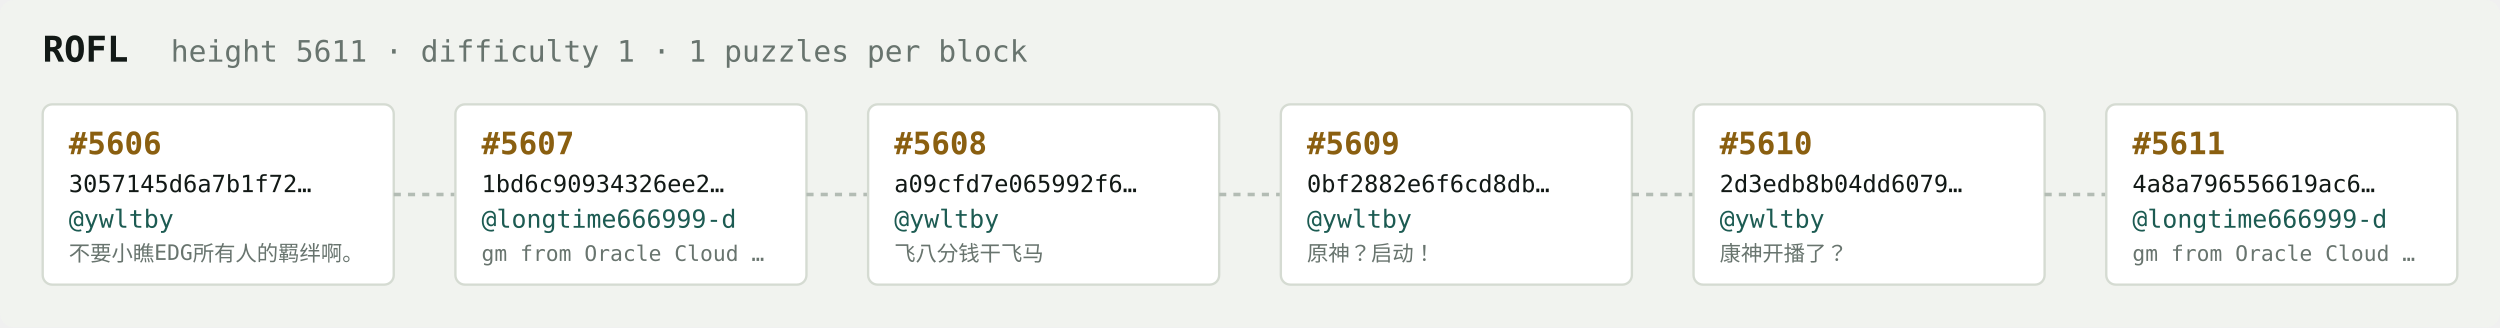
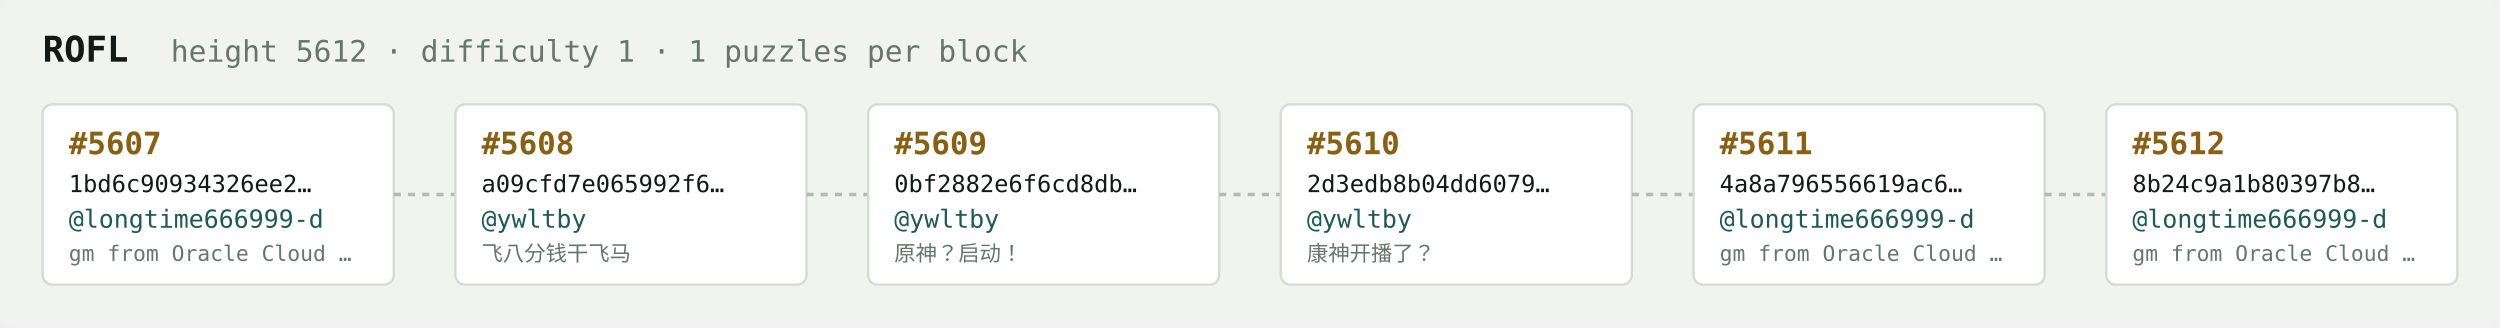
<svg xmlns="http://www.w3.org/2000/svg" width="1054" height="138" viewBox="0 0 1054 138" font-family="ui-monospace,SFMono-Regular,Menlo,monospace">
  <rect fill="#f1f3ef" width="1054" height="138" rx="6" />
  <text x="18" y="26" fill="#121916" font-size="15" font-weight="700">ROFL</text>
-   <text x="72" y="26" fill="#68746e" font-size="12.5">height 5611 · difficulty 1 · 1 puzzles per block</text>
+   <text x="72" y="26" fill="#68746e" font-size="12.5">height 5612 · difficulty 1 · 1 puzzles per block</text>
  <rect x="18" y="44" width="148" height="76" rx="4" fill="#ffffff" stroke="#d5dbd2" stroke-width="1" />
-   <text x="29" y="65" fill="#8a5f10" font-size="13" font-weight="700">#5606</text>
-   <text x="29" y="81" fill="#121916" font-size="10">3057145d6a7b1f72…</text>
-   <text x="29" y="96" fill="#1c5b52" font-size="10.5">@ywltby</text>
-   <text x="29" y="110" fill="#68746e" font-size="9">不要小瞧EDG所有人的羁绊啊。</text>
+   <text x="29" y="65" fill="#8a5f10" font-size="13" font-weight="700">#5607</text>
+   <text x="29" y="81" fill="#121916" font-size="10">1bd6c90934326ee2…</text>
+   <text x="29" y="96" fill="#1c5b52" font-size="10.5">@longtime666999-d</text>
+   <text x="29" y="110" fill="#68746e" font-size="9">gm from Oracle Cloud …</text>
  <line x1="166" y1="82.0" x2="192" y2="82.0" stroke="#b3bcb4" stroke-width="1.5" stroke-dasharray="3 3" />
  <rect x="192" y="44" width="148" height="76" rx="4" fill="#ffffff" stroke="#d5dbd2" stroke-width="1" />
-   <text x="203" y="65" fill="#8a5f10" font-size="13" font-weight="700">#5607</text>
-   <text x="203" y="81" fill="#121916" font-size="10">1bd6c90934326ee2…</text>
-   <text x="203" y="96" fill="#1c5b52" font-size="10.5">@longtime666999-d</text>
-   <text x="203" y="110" fill="#68746e" font-size="9">gm from Oracle Cloud …</text>
+   <text x="203" y="65" fill="#8a5f10" font-size="13" font-weight="700">#5608</text>
+   <text x="203" y="81" fill="#121916" font-size="10">a09cfd7e065992f6…</text>
+   <text x="203" y="96" fill="#1c5b52" font-size="10.5">@ywltby</text>
+   <text x="203" y="110" fill="#68746e" font-size="9">飞八分钱干飞马</text>
  <line x1="340" y1="82.0" x2="366" y2="82.0" stroke="#b3bcb4" stroke-width="1.5" stroke-dasharray="3 3" />
  <rect x="366" y="44" width="148" height="76" rx="4" fill="#ffffff" stroke="#d5dbd2" stroke-width="1" />
-   <text x="377" y="65" fill="#8a5f10" font-size="13" font-weight="700">#5608</text>
-   <text x="377" y="81" fill="#121916" font-size="10">a09cfd7e065992f6…</text>
+   <text x="377" y="65" fill="#8a5f10" font-size="13" font-weight="700">#5609</text>
+   <text x="377" y="81" fill="#121916" font-size="10">0bf2882e6f6cd8db…</text>
  <text x="377" y="96" fill="#1c5b52" font-size="10.5">@ywltby</text>
-   <text x="377" y="110" fill="#68746e" font-size="9">飞八分钱干飞马</text>
+   <text x="377" y="110" fill="#68746e" font-size="9">原神？启动！</text>
  <line x1="514" y1="82.0" x2="540" y2="82.0" stroke="#b3bcb4" stroke-width="1.5" stroke-dasharray="3 3" />
  <rect x="540" y="44" width="148" height="76" rx="4" fill="#ffffff" stroke="#d5dbd2" stroke-width="1" />
-   <text x="551" y="65" fill="#8a5f10" font-size="13" font-weight="700">#5609</text>
-   <text x="551" y="81" fill="#121916" font-size="10">0bf2882e6f6cd8db…</text>
+   <text x="551" y="65" fill="#8a5f10" font-size="13" font-weight="700">#5610</text>
+   <text x="551" y="81" fill="#121916" font-size="10">2d3edb8b04dd6079…</text>
  <text x="551" y="96" fill="#1c5b52" font-size="10.5">@ywltby</text>
-   <text x="551" y="110" fill="#68746e" font-size="9">原神？启动！</text>
+   <text x="551" y="110" fill="#68746e" font-size="9">康神开播了？</text>
  <line x1="688" y1="82.0" x2="714" y2="82.0" stroke="#b3bcb4" stroke-width="1.5" stroke-dasharray="3 3" />
  <rect x="714" y="44" width="148" height="76" rx="4" fill="#ffffff" stroke="#d5dbd2" stroke-width="1" />
-   <text x="725" y="65" fill="#8a5f10" font-size="13" font-weight="700">#5610</text>
-   <text x="725" y="81" fill="#121916" font-size="10">2d3edb8b04dd6079…</text>
-   <text x="725" y="96" fill="#1c5b52" font-size="10.5">@ywltby</text>
-   <text x="725" y="110" fill="#68746e" font-size="9">康神开播了？</text>
+   <text x="725" y="65" fill="#8a5f10" font-size="13" font-weight="700">#5611</text>
+   <text x="725" y="81" fill="#121916" font-size="10">4a8a796556619ac6…</text>
+   <text x="725" y="96" fill="#1c5b52" font-size="10.5">@longtime666999-d</text>
+   <text x="725" y="110" fill="#68746e" font-size="9">gm from Oracle Cloud …</text>
  <line x1="862" y1="82.0" x2="888" y2="82.0" stroke="#b3bcb4" stroke-width="1.5" stroke-dasharray="3 3" />
  <rect x="888" y="44" width="148" height="76" rx="4" fill="#ffffff" stroke="#d5dbd2" stroke-width="1" />
-   <text x="899" y="65" fill="#8a5f10" font-size="13" font-weight="700">#5611</text>
-   <text x="899" y="81" fill="#121916" font-size="10">4a8a796556619ac6…</text>
+   <text x="899" y="65" fill="#8a5f10" font-size="13" font-weight="700">#5612</text>
+   <text x="899" y="81" fill="#121916" font-size="10">8b24c9a1b80397b8…</text>
  <text x="899" y="96" fill="#1c5b52" font-size="10.5">@longtime666999-d</text>
  <text x="899" y="110" fill="#68746e" font-size="9">gm from Oracle Cloud …</text>
</svg>
